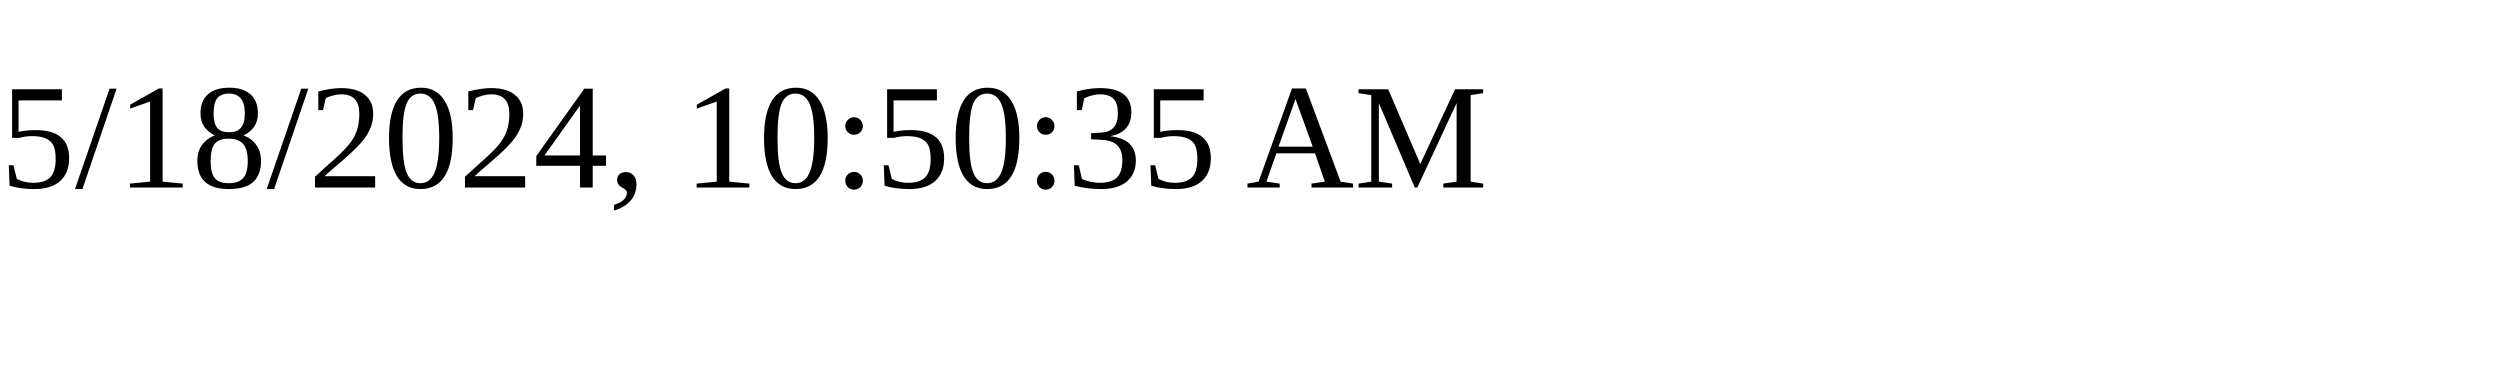
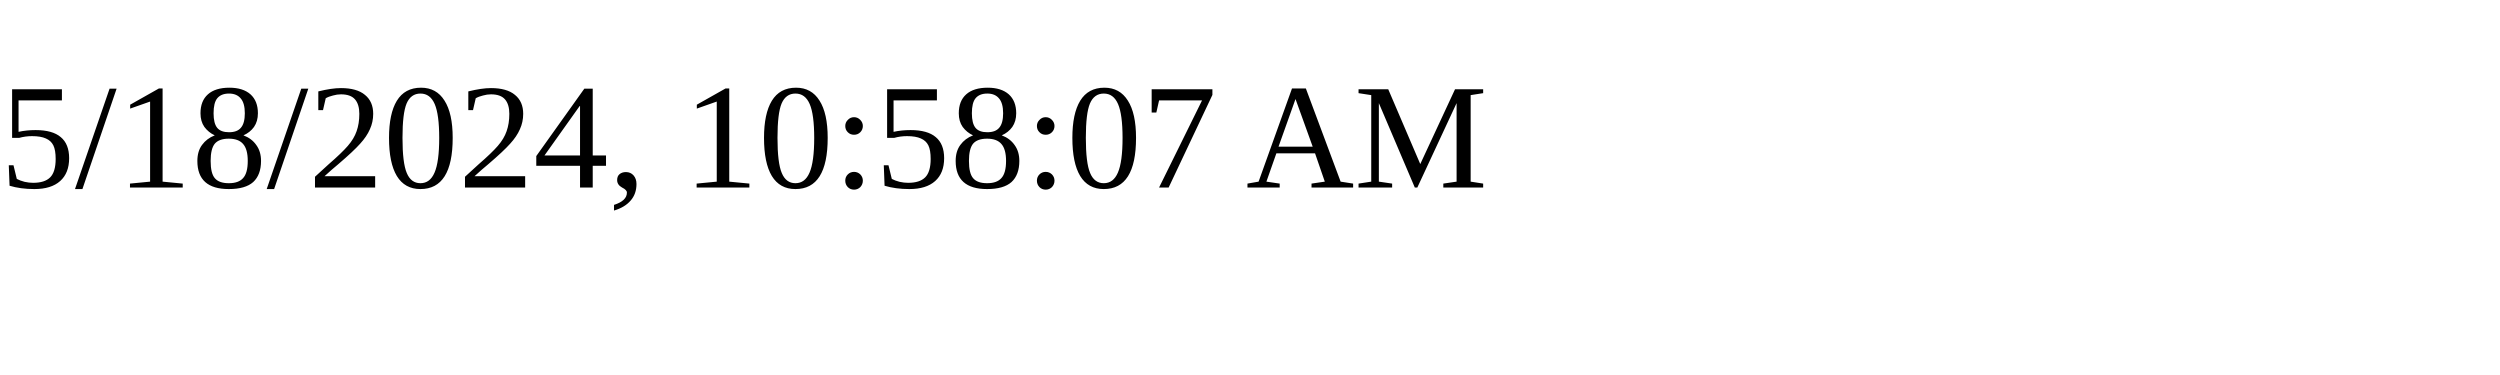
<svg xmlns="http://www.w3.org/2000/svg" height="30" width="200">
-   <text x="0" y="15">5/18/2024, 10:50:35 AM</text>
+   <text x="0" y="15">5/18/2024, 10:58:07 AM</text>
</svg>
